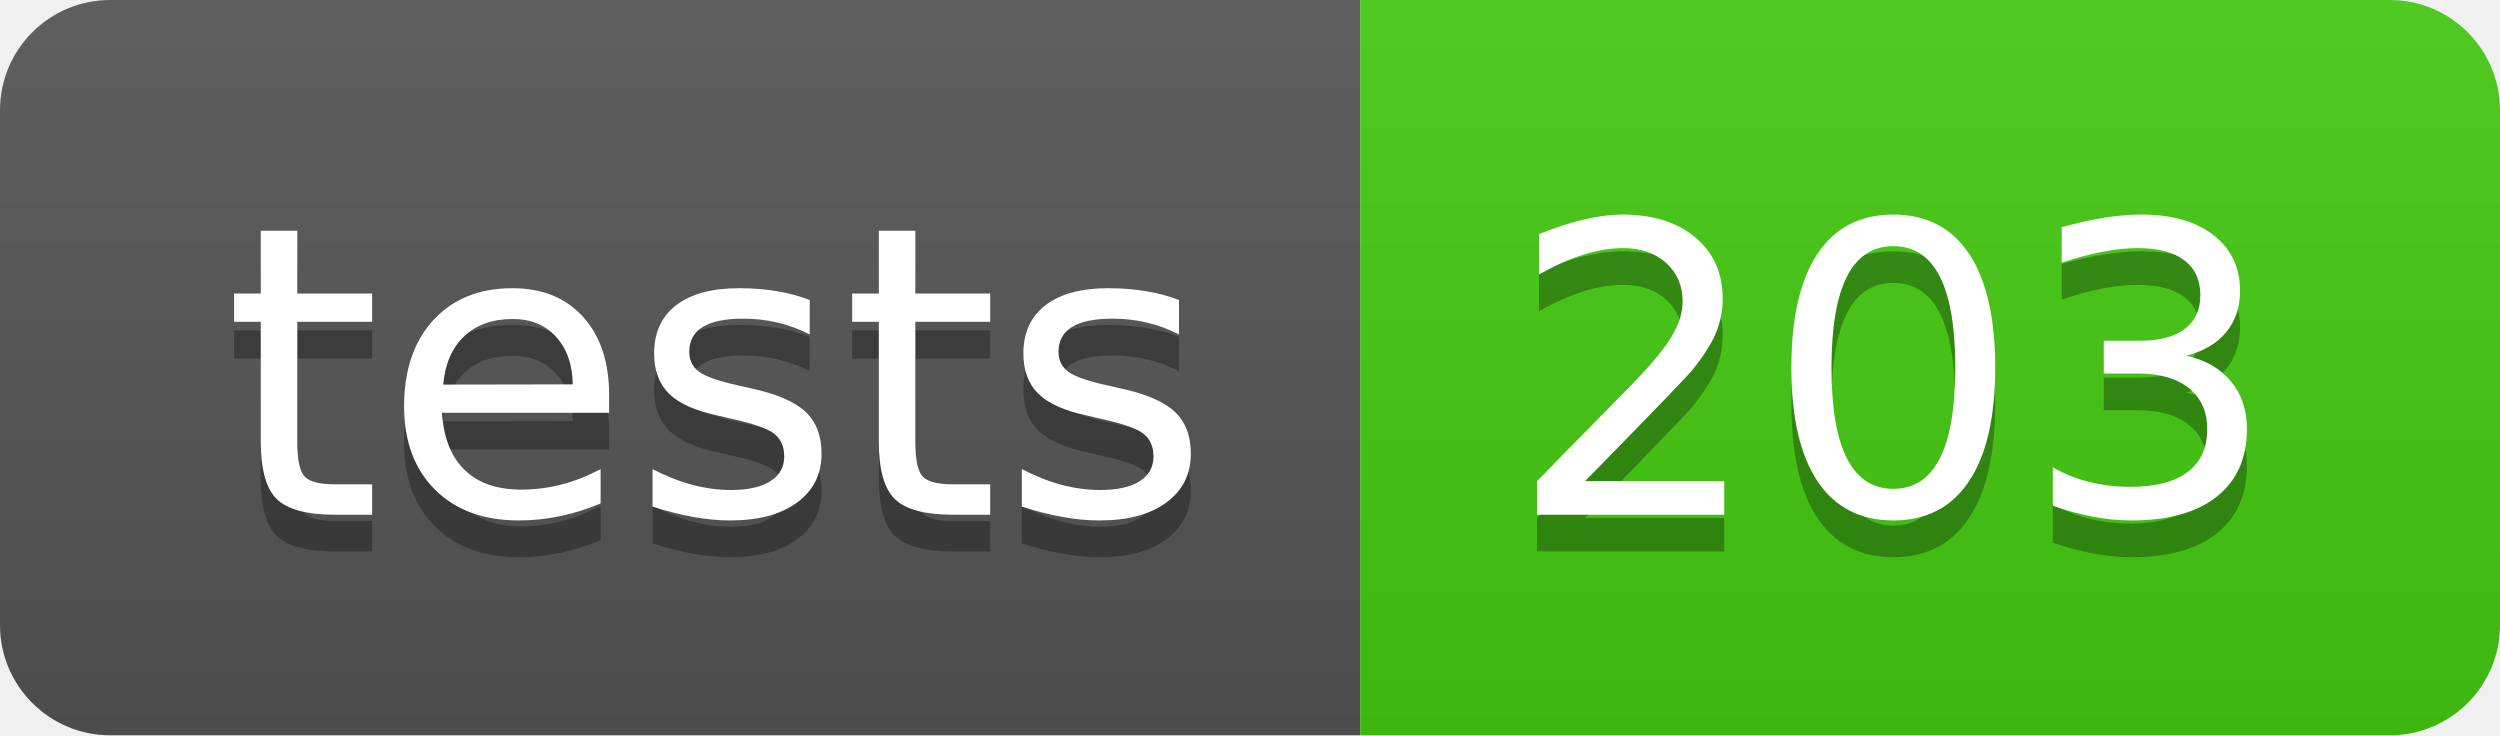
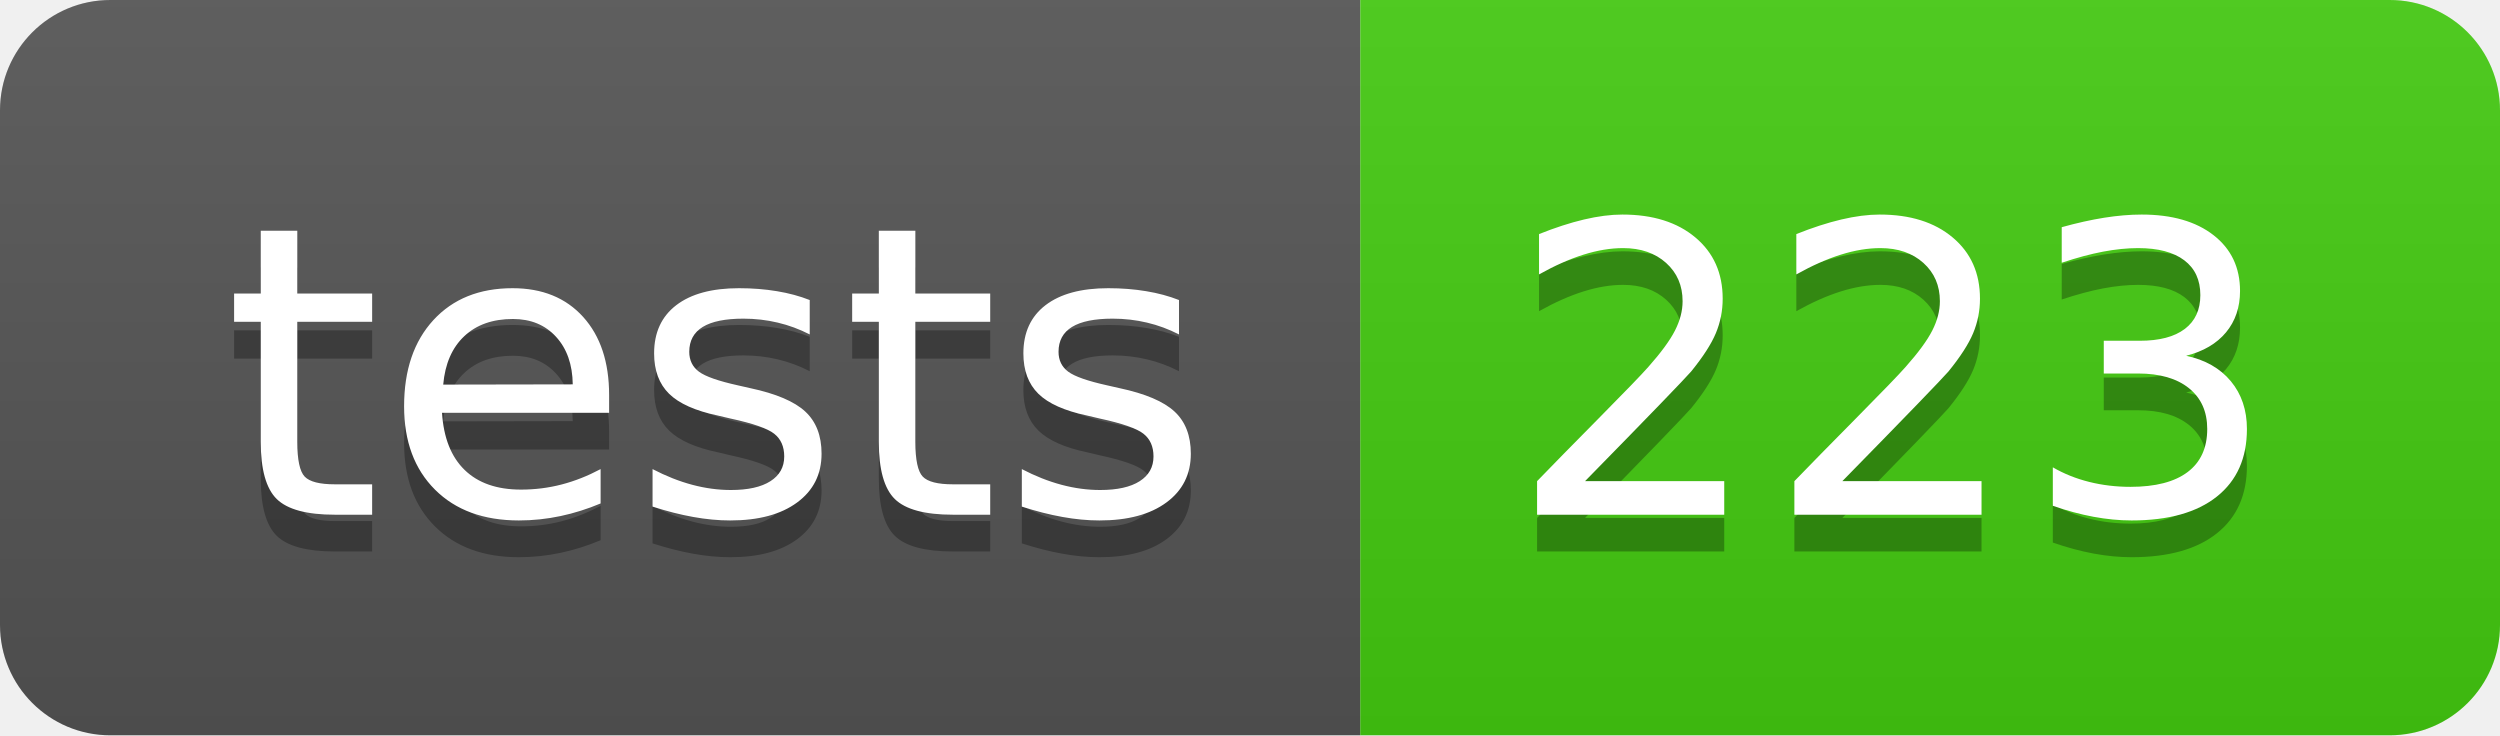
- <svg xmlns="http://www.w3.org/2000/svg" width="68" height="20" role="img" aria-label="tests: 203">
+ <svg xmlns="http://www.w3.org/2000/svg" width="68" height="20" role="img" aria-label="tests: 223">
  <linearGradient id="s" x2="0" y2="100%">
    <stop offset="0" stop-color="#bbb" stop-opacity=".1" />
    <stop offset="1" stop-opacity=".1" />
  </linearGradient>
  <clipPath id="r">
    <rect width="68" height="20" rx="3" fill="#fff" />
  </clipPath>
  <g clip-path="url(#r)">
    <rect width="37" height="20" fill="#555" />
    <rect x="37" width="31" height="20" fill="#4c1" />
    <rect width="68" height="20" fill="url(#s)" />
  </g>
  <g fill="#fff" text-anchor="middle" font-family="Verdana,Geneva,DejaVu Sans,sans-serif" text-rendering="geometricPrecision" font-size="110">
    <text aria-hidden="true" x="195" y="150" fill="#010101" fill-opacity=".3" transform="scale(.1)" textLength="270">tests</text>
    <text x="195" y="140" transform="scale(.1)" fill="#fff" textLength="270">tests</text>
-     <text aria-hidden="true" x="515" y="150" fill="#010101" fill-opacity=".3" transform="scale(.1)" textLength="210">203</text>
-     <text x="515" y="140" transform="scale(.1)" fill="#fff" textLength="210">203</text>
+     <text aria-hidden="true" x="515" y="150" fill="#010101" fill-opacity=".3" transform="scale(.1)" textLength="210">223</text>
+     <text x="515" y="140" transform="scale(.1)" fill="#fff" textLength="210">223</text>
  </g>
</svg>
